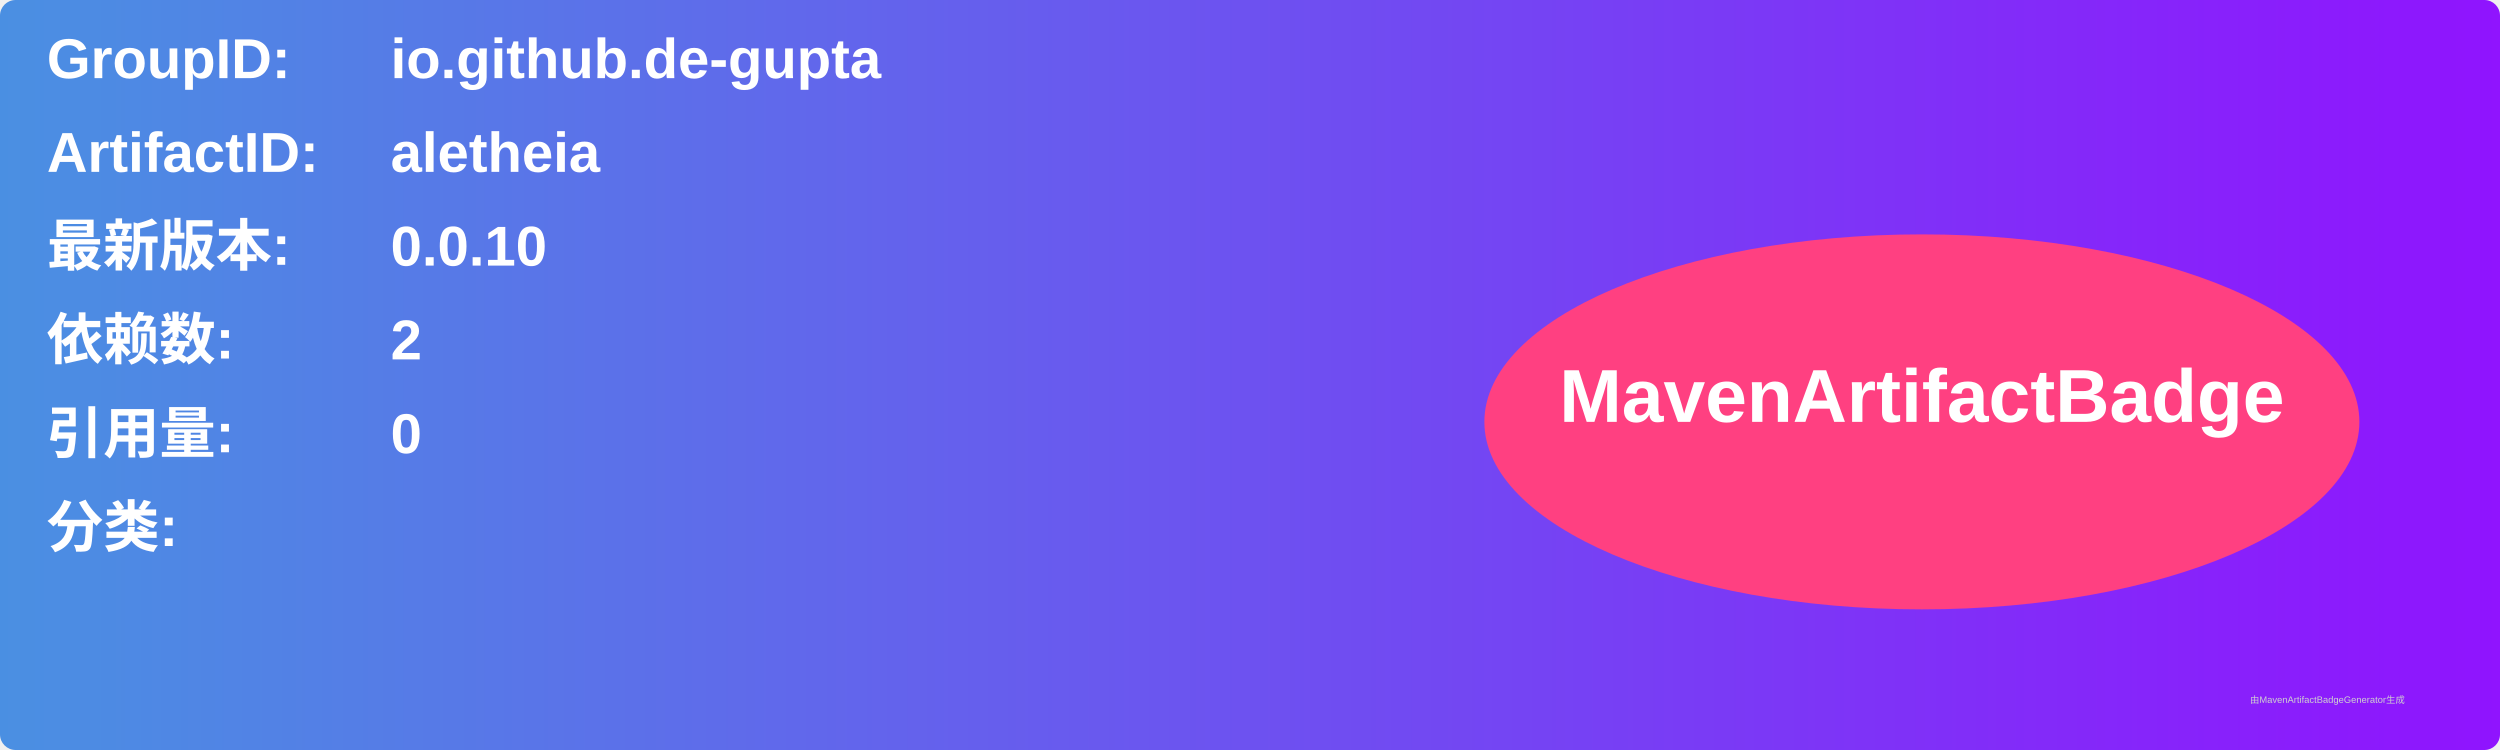
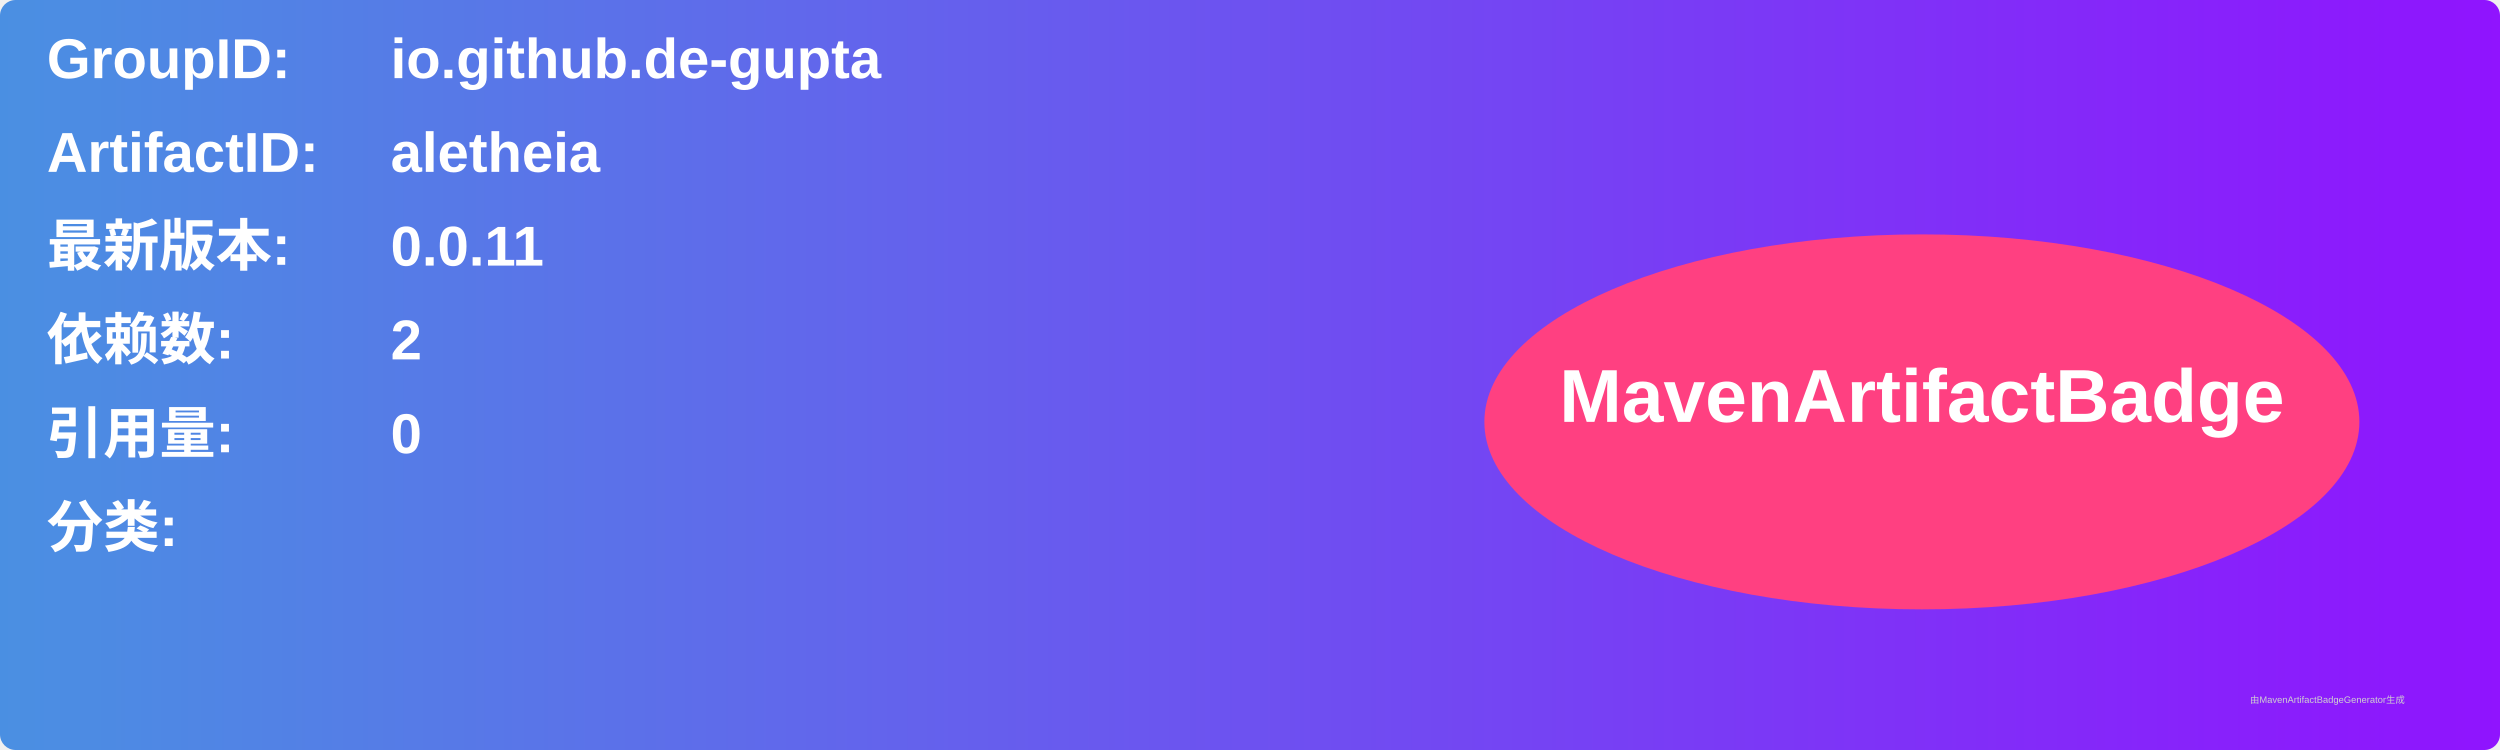
<svg xmlns="http://www.w3.org/2000/svg" width="800" height="240" viewBox="0 0 800 240">
  <linearGradient id="grad" x1="0%" y1="0%" x2="100%" y2="0%">
    <stop offset="0%" stop-color="#4a90e2" />
    <stop offset="100%" stop-color="#9013fe" />
  </linearGradient>
  <rect width="100%" height="100%" rx="5" ry="5" fill="url(#grad)" />
  <g transform="translate(15, 15)">
    <text x="0" y="10" font-family="Arial" font-size="18" fill="white" font-weight="bold" width="260">GroupID:</text>
    <text x="110" y="10" font-family="Arial" font-size="18" fill="white" font-weight="bold" width="460">io.github.de-gupta</text>
    <text x="0" y="40" font-family="Arial" font-size="18" fill="white" font-weight="bold" width="260">ArtifactID:</text>
    <text x="110" y="40" font-family="Arial" font-size="18" fill="white" font-weight="bold" width="460">aletheia</text>
    <text x="0" y="70" font-family="Arial" font-size="18" fill="white" font-weight="bold">最新版本:</text>
    <text x="110" y="70" font-family="Arial" font-size="18" fill="white" font-weight="bold">
-       <tspan font-weight="bold">0.0.10</tspan>
+       <tspan font-weight="bold">0.0.11</tspan>
    </text>
    <text x="0" y="100" font-family="Arial" font-size="18" fill="white" font-weight="bold">依赖数: </text>
    <text x="110" y="100" font-family="Arial" font-size="18" fill="white">
      <tspan font-weight="bold">2</tspan>
    </text>
    <text x="0" y="130" font-family="Arial" font-size="18" fill="white" font-weight="bold">引用量: </text>
    <text x="110" y="130" font-family="Arial" font-size="18" fill="white">
      <tspan font-weight="bold">0</tspan>
    </text>
    <text x="0" y="160" font-family="Arial" font-size="18" fill="white" font-weight="bold">分类:</text>
    <text x="10" y="190" font-family="Arial" font-size="10" fill="white">
      <tspan font-weight="bold" />
    </text>
    <ellipse cx="600" cy="120" rx="140" ry="60" fill="#ff4081" />
    <text x="600" y="120" text-anchor="middle" font-family="Arial" font-size="24" fill="white" font-weight="bold">MavenArtifactBadge</text>
  </g>
  <text x="720" y="225" font-family="Arial" font-size="3" fill="#d0d0d0">由MavenArtifactBadgeGenerator生成</text>
</svg>
